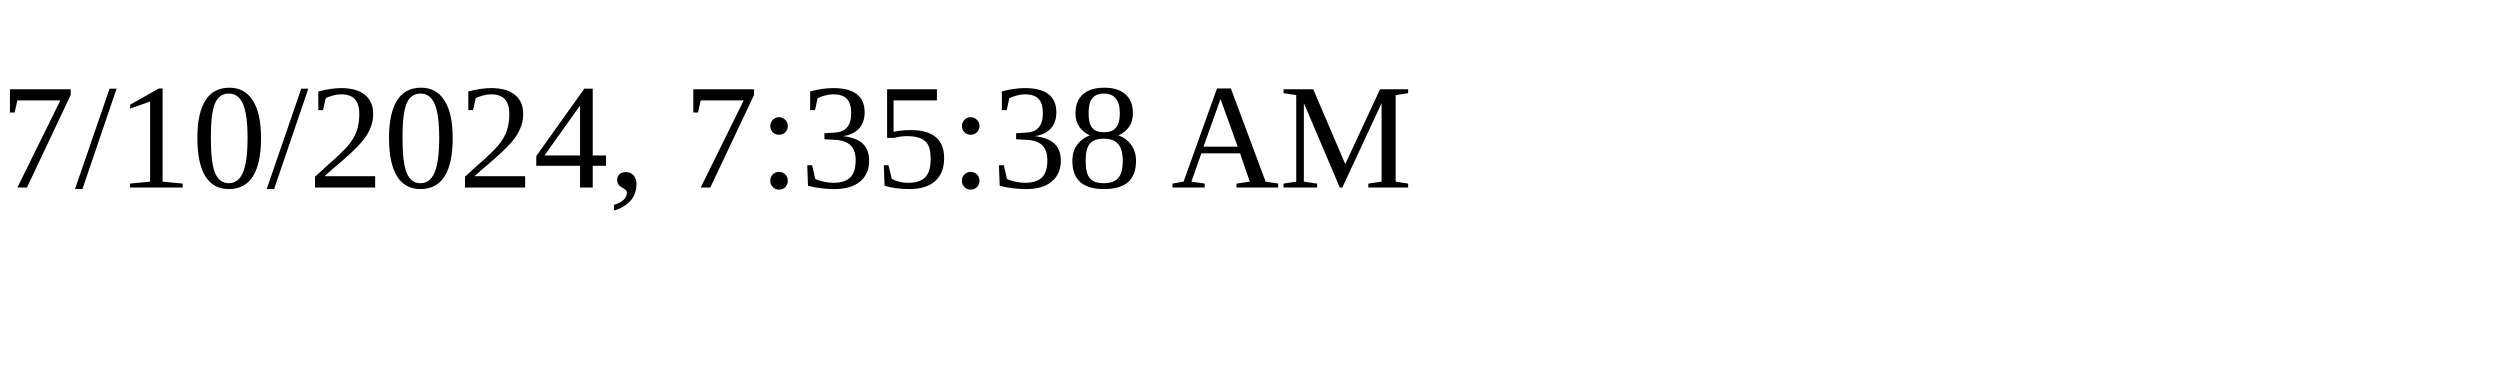
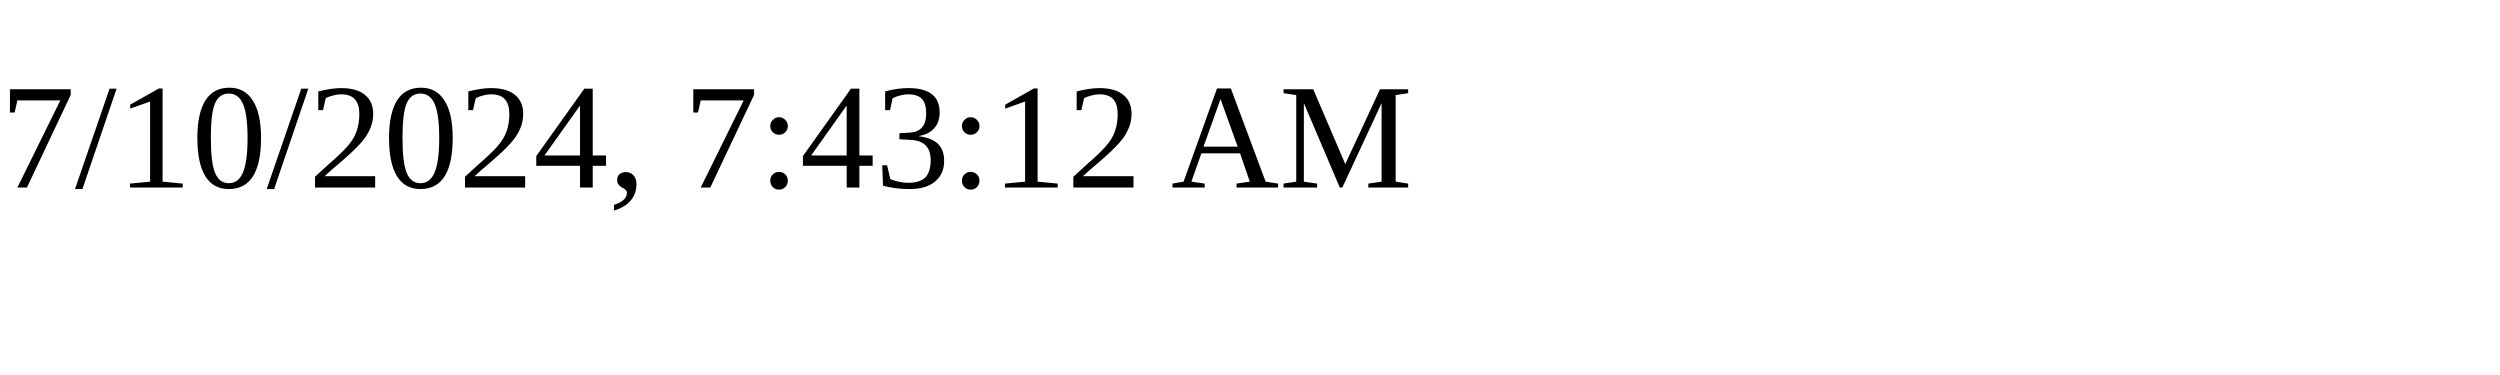
<svg xmlns="http://www.w3.org/2000/svg" height="30" width="200">
-   <text x="0" y="15">7/10/2024, 7:35:38 AM</text>
+   <text x="0" y="15">7/10/2024, 7:43:12 AM</text>
</svg>
